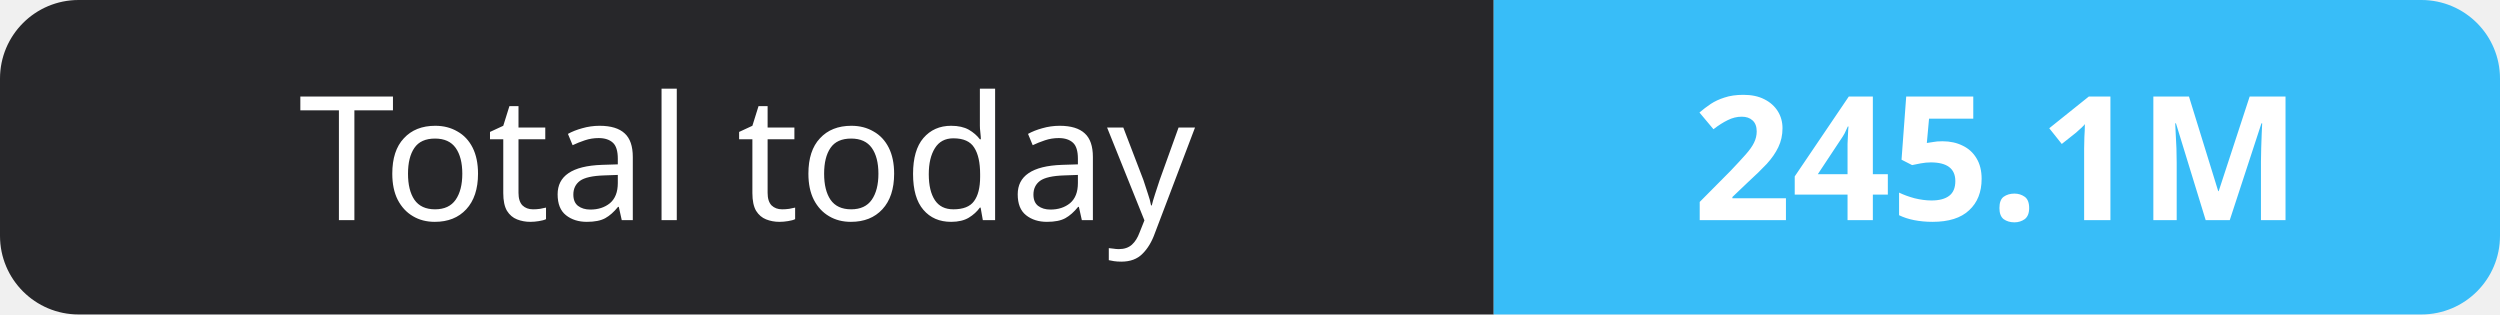
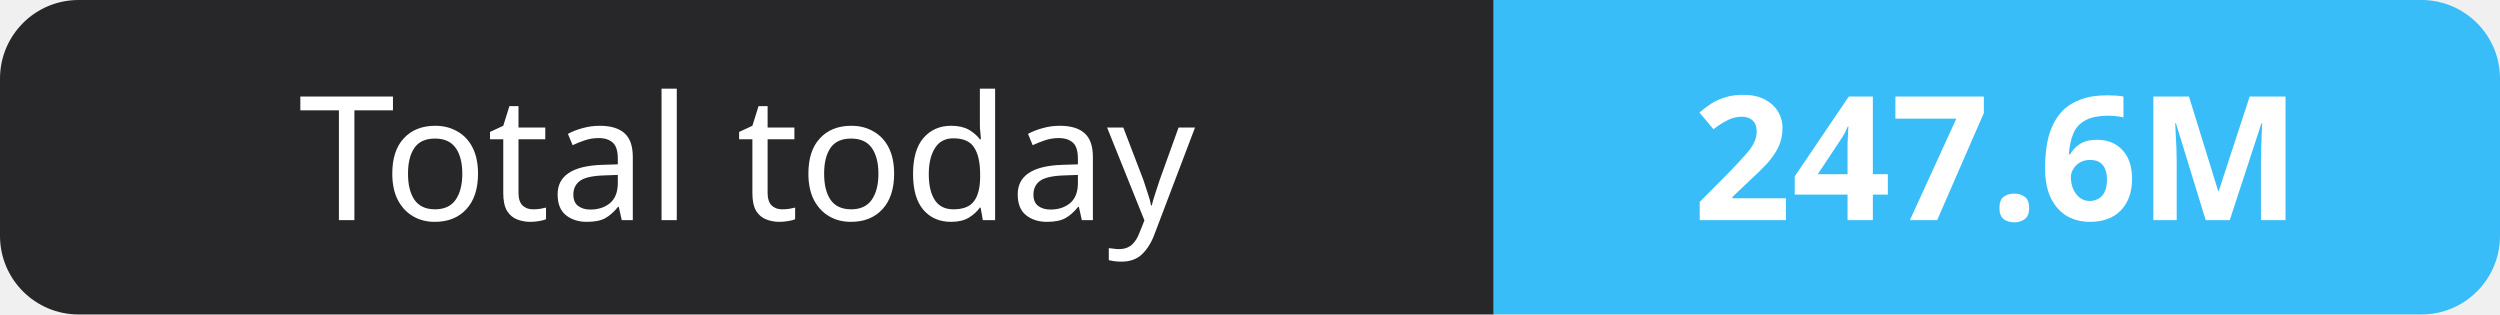
- <svg xmlns="http://www.w3.org/2000/svg" width="159" height="20" role="img" aria-label="Total today: 245.1M">
+ <svg xmlns="http://www.w3.org/2000/svg" width="159" height="20" role="img" aria-label="Total today: 247.6M">
  <clipPath id="r">
    <rect width="159" height="20" rx="5" fill="#fff" />
  </clipPath>
  <g clip-path="url(#r)">
    <rect width="95" height="20" fill="#27272a" />
    <rect x="95" width="64" height="20" fill="#38bdf8" />
  </g>
  <g fill="#fff" text-anchor="middle" font-family="Verdana,Geneva,sans-serif" font-size="11">
    <text x="47.5" y="14">Total today</text>
-     <text x="127.0" y="14" font-weight="700">245.1M</text>
+     <text x="127.0" y="14" font-weight="700">247.6M</text>
  </g>
</svg>
